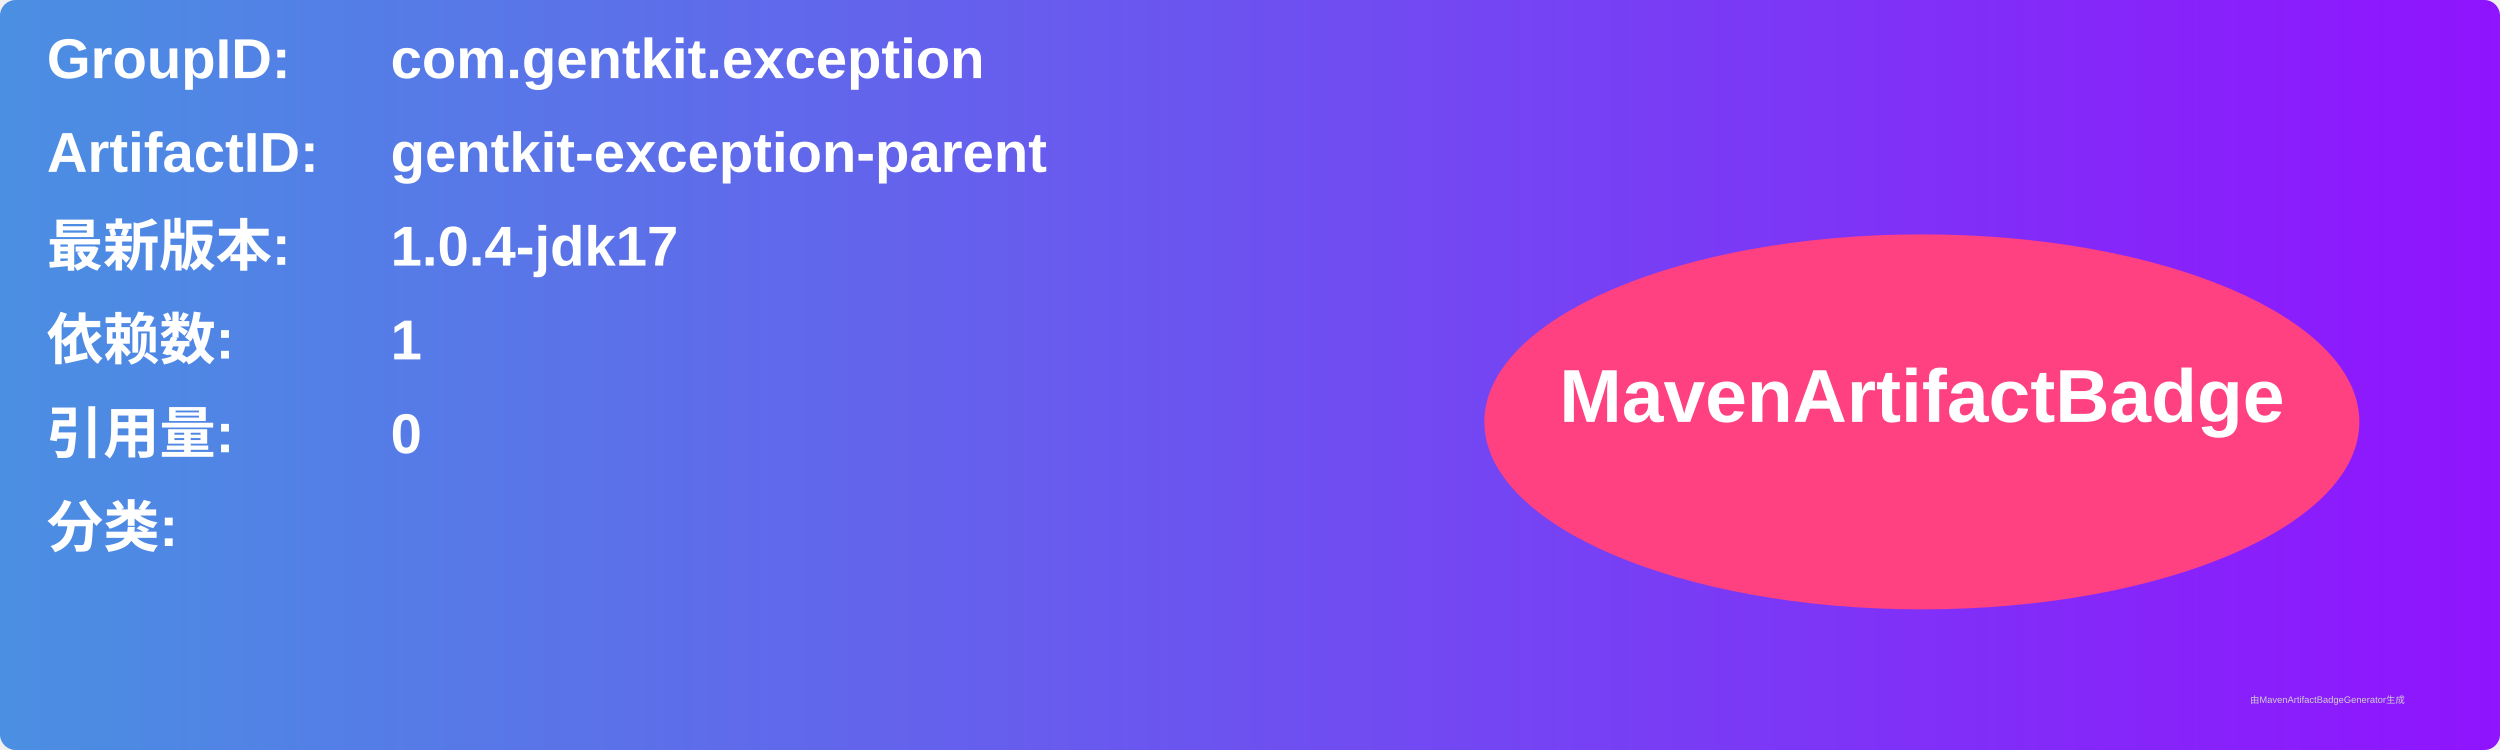
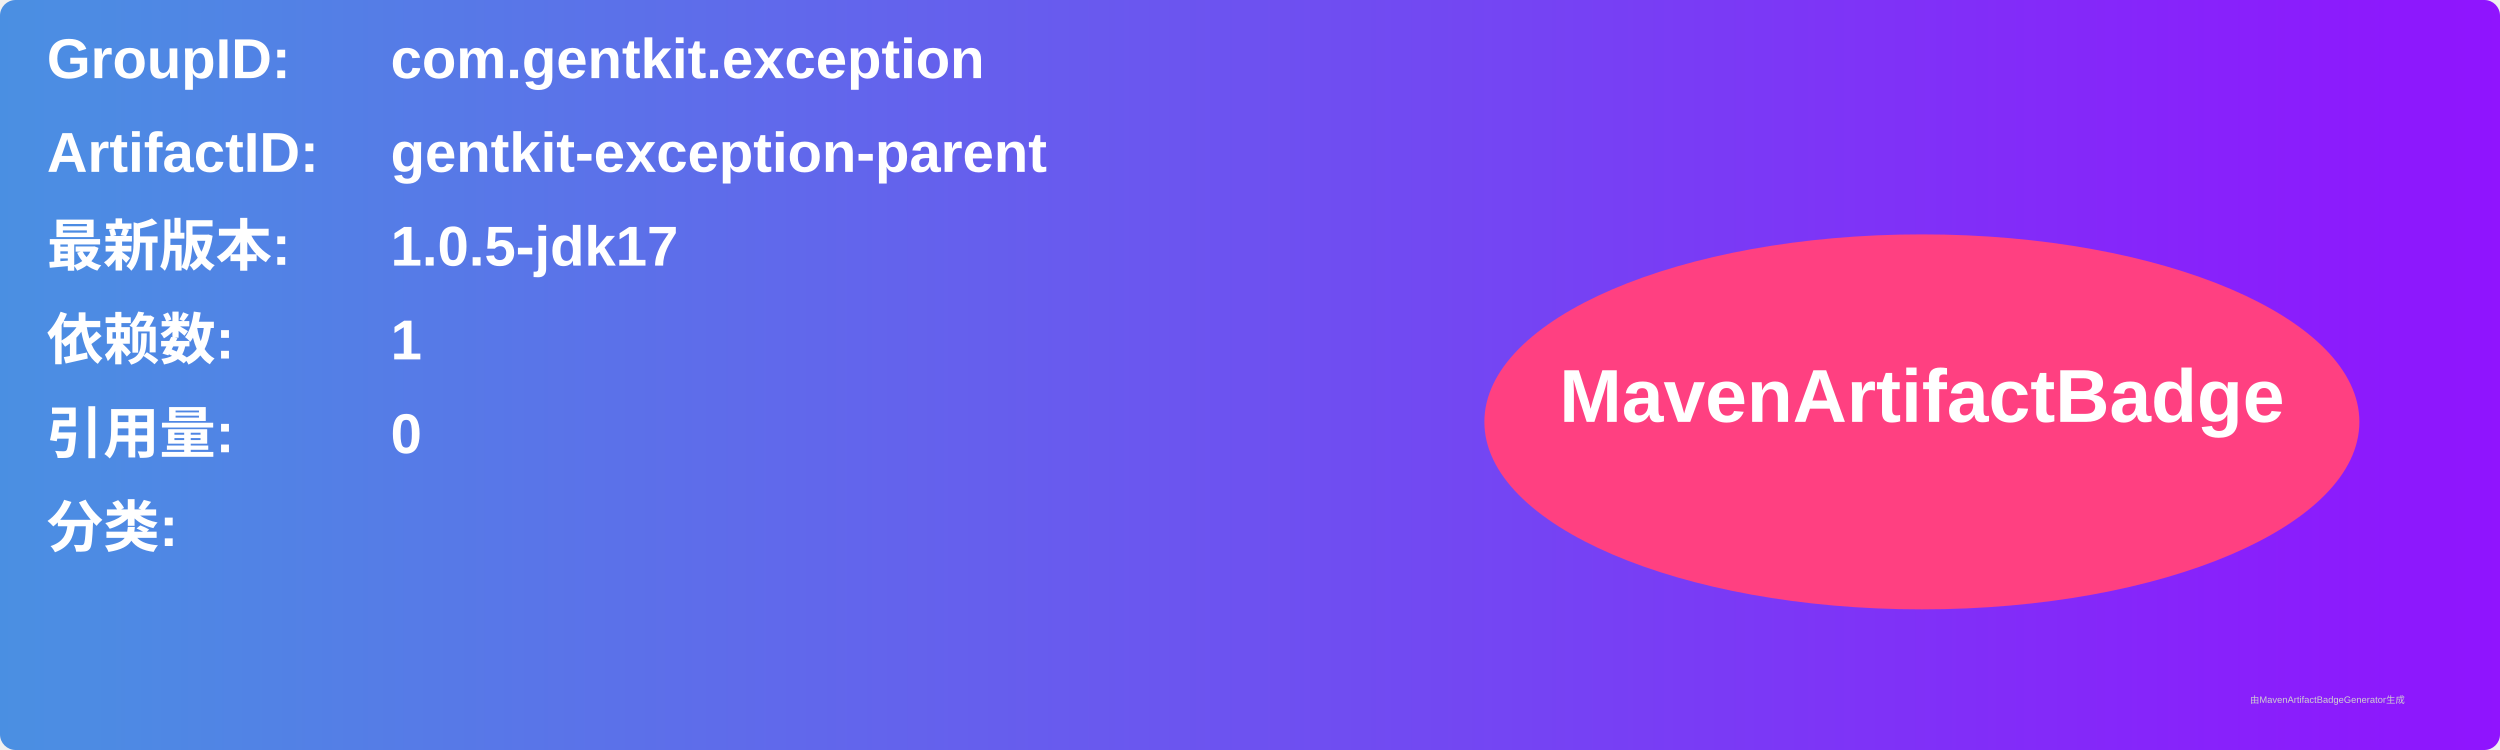
<svg xmlns="http://www.w3.org/2000/svg" width="800" height="240" viewBox="0 0 800 240">
  <linearGradient id="grad" x1="0%" y1="0%" x2="100%" y2="0%">
    <stop offset="0%" stop-color="#4a90e2" />
    <stop offset="100%" stop-color="#9013fe" />
  </linearGradient>
  <rect width="100%" height="100%" rx="5" ry="5" fill="url(#grad)" />
  <g transform="translate(15, 15)">
    <text x="0" y="10" font-family="Arial" font-size="18" fill="white" font-weight="bold" width="260">GroupID:</text>
    <text x="110" y="10" font-family="Arial" font-size="18" fill="white" font-weight="bold" width="460">com.gentkit.exception</text>
    <text x="0" y="40" font-family="Arial" font-size="18" fill="white" font-weight="bold" width="260">ArtifactID:</text>
    <text x="110" y="40" font-family="Arial" font-size="18" fill="white" font-weight="bold" width="460">gentkit-exception-parent</text>
    <text x="0" y="70" font-family="Arial" font-size="18" fill="white" font-weight="bold">最新版本:</text>
    <text x="110" y="70" font-family="Arial" font-size="18" fill="white" font-weight="bold">
-       <tspan font-weight="bold">1.0.4-jdk17</tspan>
+       <tspan font-weight="bold">1.0.5-jdk17</tspan>
    </text>
    <text x="0" y="100" font-family="Arial" font-size="18" fill="white" font-weight="bold">依赖数: </text>
    <text x="110" y="100" font-family="Arial" font-size="18" fill="white">
      <tspan font-weight="bold">1</tspan>
    </text>
    <text x="0" y="130" font-family="Arial" font-size="18" fill="white" font-weight="bold">引用量: </text>
    <text x="110" y="130" font-family="Arial" font-size="18" fill="white">
      <tspan font-weight="bold">0</tspan>
    </text>
    <text x="0" y="160" font-family="Arial" font-size="18" fill="white" font-weight="bold">分类:</text>
    <text x="10" y="190" font-family="Arial" font-size="10" fill="white">
      <tspan font-weight="bold" />
    </text>
    <ellipse cx="600" cy="120" rx="140" ry="60" fill="#ff4081" />
    <text x="600" y="120" text-anchor="middle" font-family="Arial" font-size="24" fill="white" font-weight="bold">MavenArtifactBadge</text>
  </g>
  <text x="720" y="225" font-family="Arial" font-size="3" fill="#d0d0d0">由MavenArtifactBadgeGenerator生成</text>
</svg>
